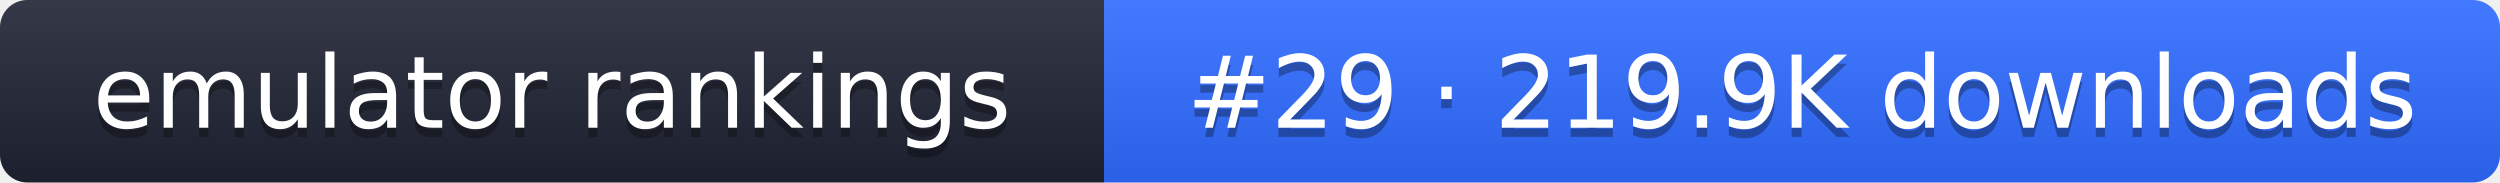
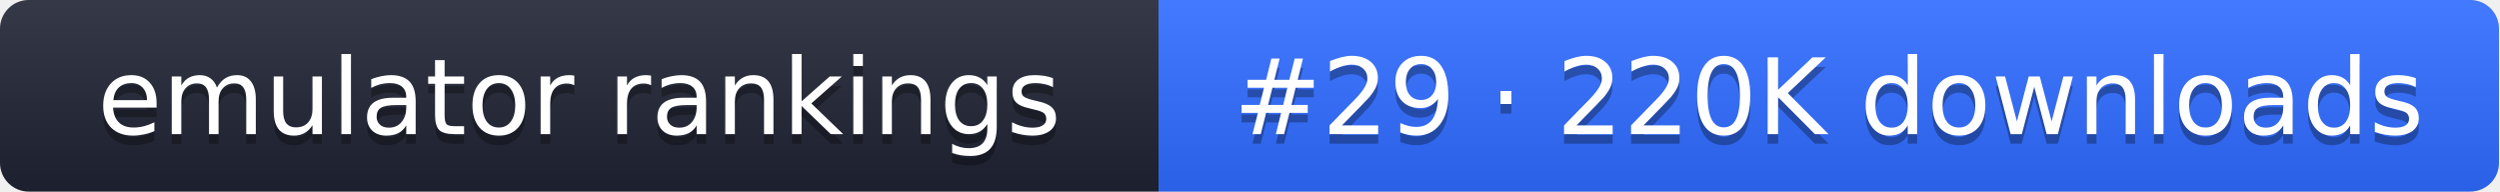
- <svg xmlns="http://www.w3.org/2000/svg" width="274" height="20" role="img" aria-label="emulator rankings: #29 · 219.9K downloads">
+ <svg xmlns="http://www.w3.org/2000/svg" width="261" height="20" role="img" aria-label="emulator rankings: #29 · 220K downloads">
  <linearGradient id="g" x2="0" y2="100%">
    <stop offset="0" stop-color="#fff" stop-opacity=".1" />
    <stop offset="1" stop-opacity=".1" />
  </linearGradient>
  <clipPath id="r">
-     <rect width="274" height="20" rx="3" fill="#fff" />
+     <rect width="261" height="20" rx="3" fill="#fff" />
  </clipPath>
  <g clip-path="url(#r)">
    <rect width="121" height="20" fill="#1f2433" />
-     <rect x="121" width="153" height="20" fill="#2f6bff" />
-     <rect width="274" height="20" fill="url(#g)" />
+     <rect x="121" width="140" height="20" fill="#2f6bff" />
+     <rect width="261" height="20" fill="url(#g)" />
  </g>
  <g fill="#fff" text-anchor="middle" font-family="Verdana,DejaVu Sans,sans-serif" font-size="11">
    <text x="60.5" y="15" fill="#010101" fill-opacity=".3">emulator rankings</text>
    <text x="60.5" y="14">emulator rankings</text>
-     <text x="197.5" y="15" fill="#010101" fill-opacity=".3">#29 · 219.9K downloads</text>
-     <text x="197.5" y="14">#29 · 219.9K downloads</text>
+     <text x="191" y="15" fill="#010101" fill-opacity=".3">#29 · 220K downloads</text>
+     <text x="191" y="14">#29 · 220K downloads</text>
  </g>
</svg>
